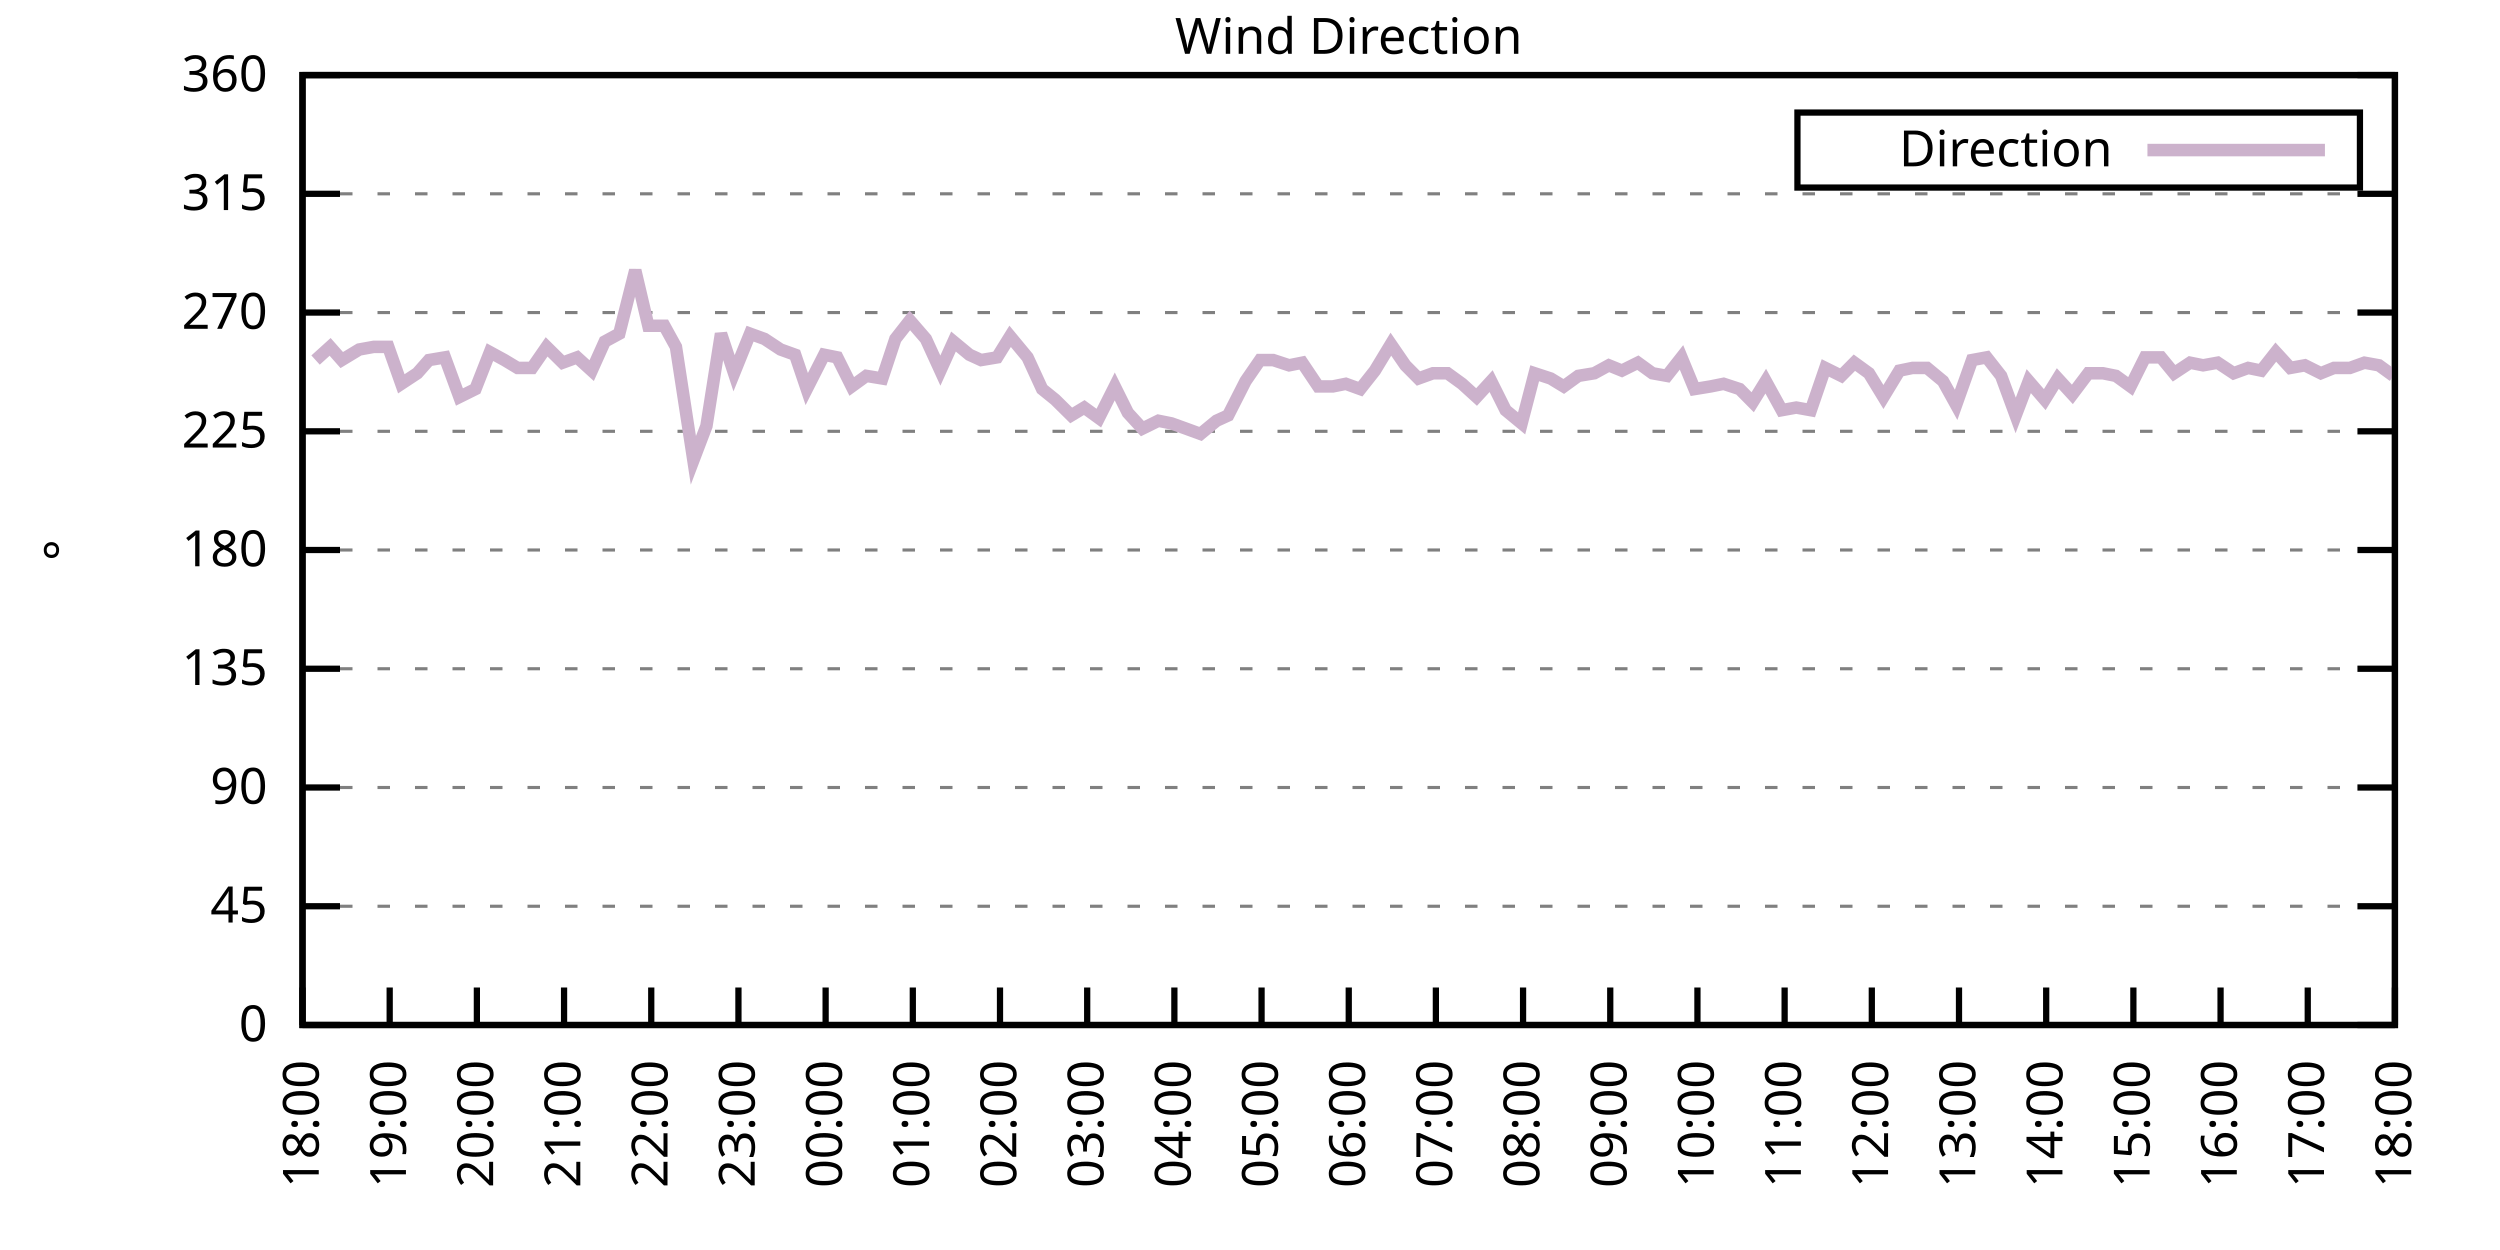
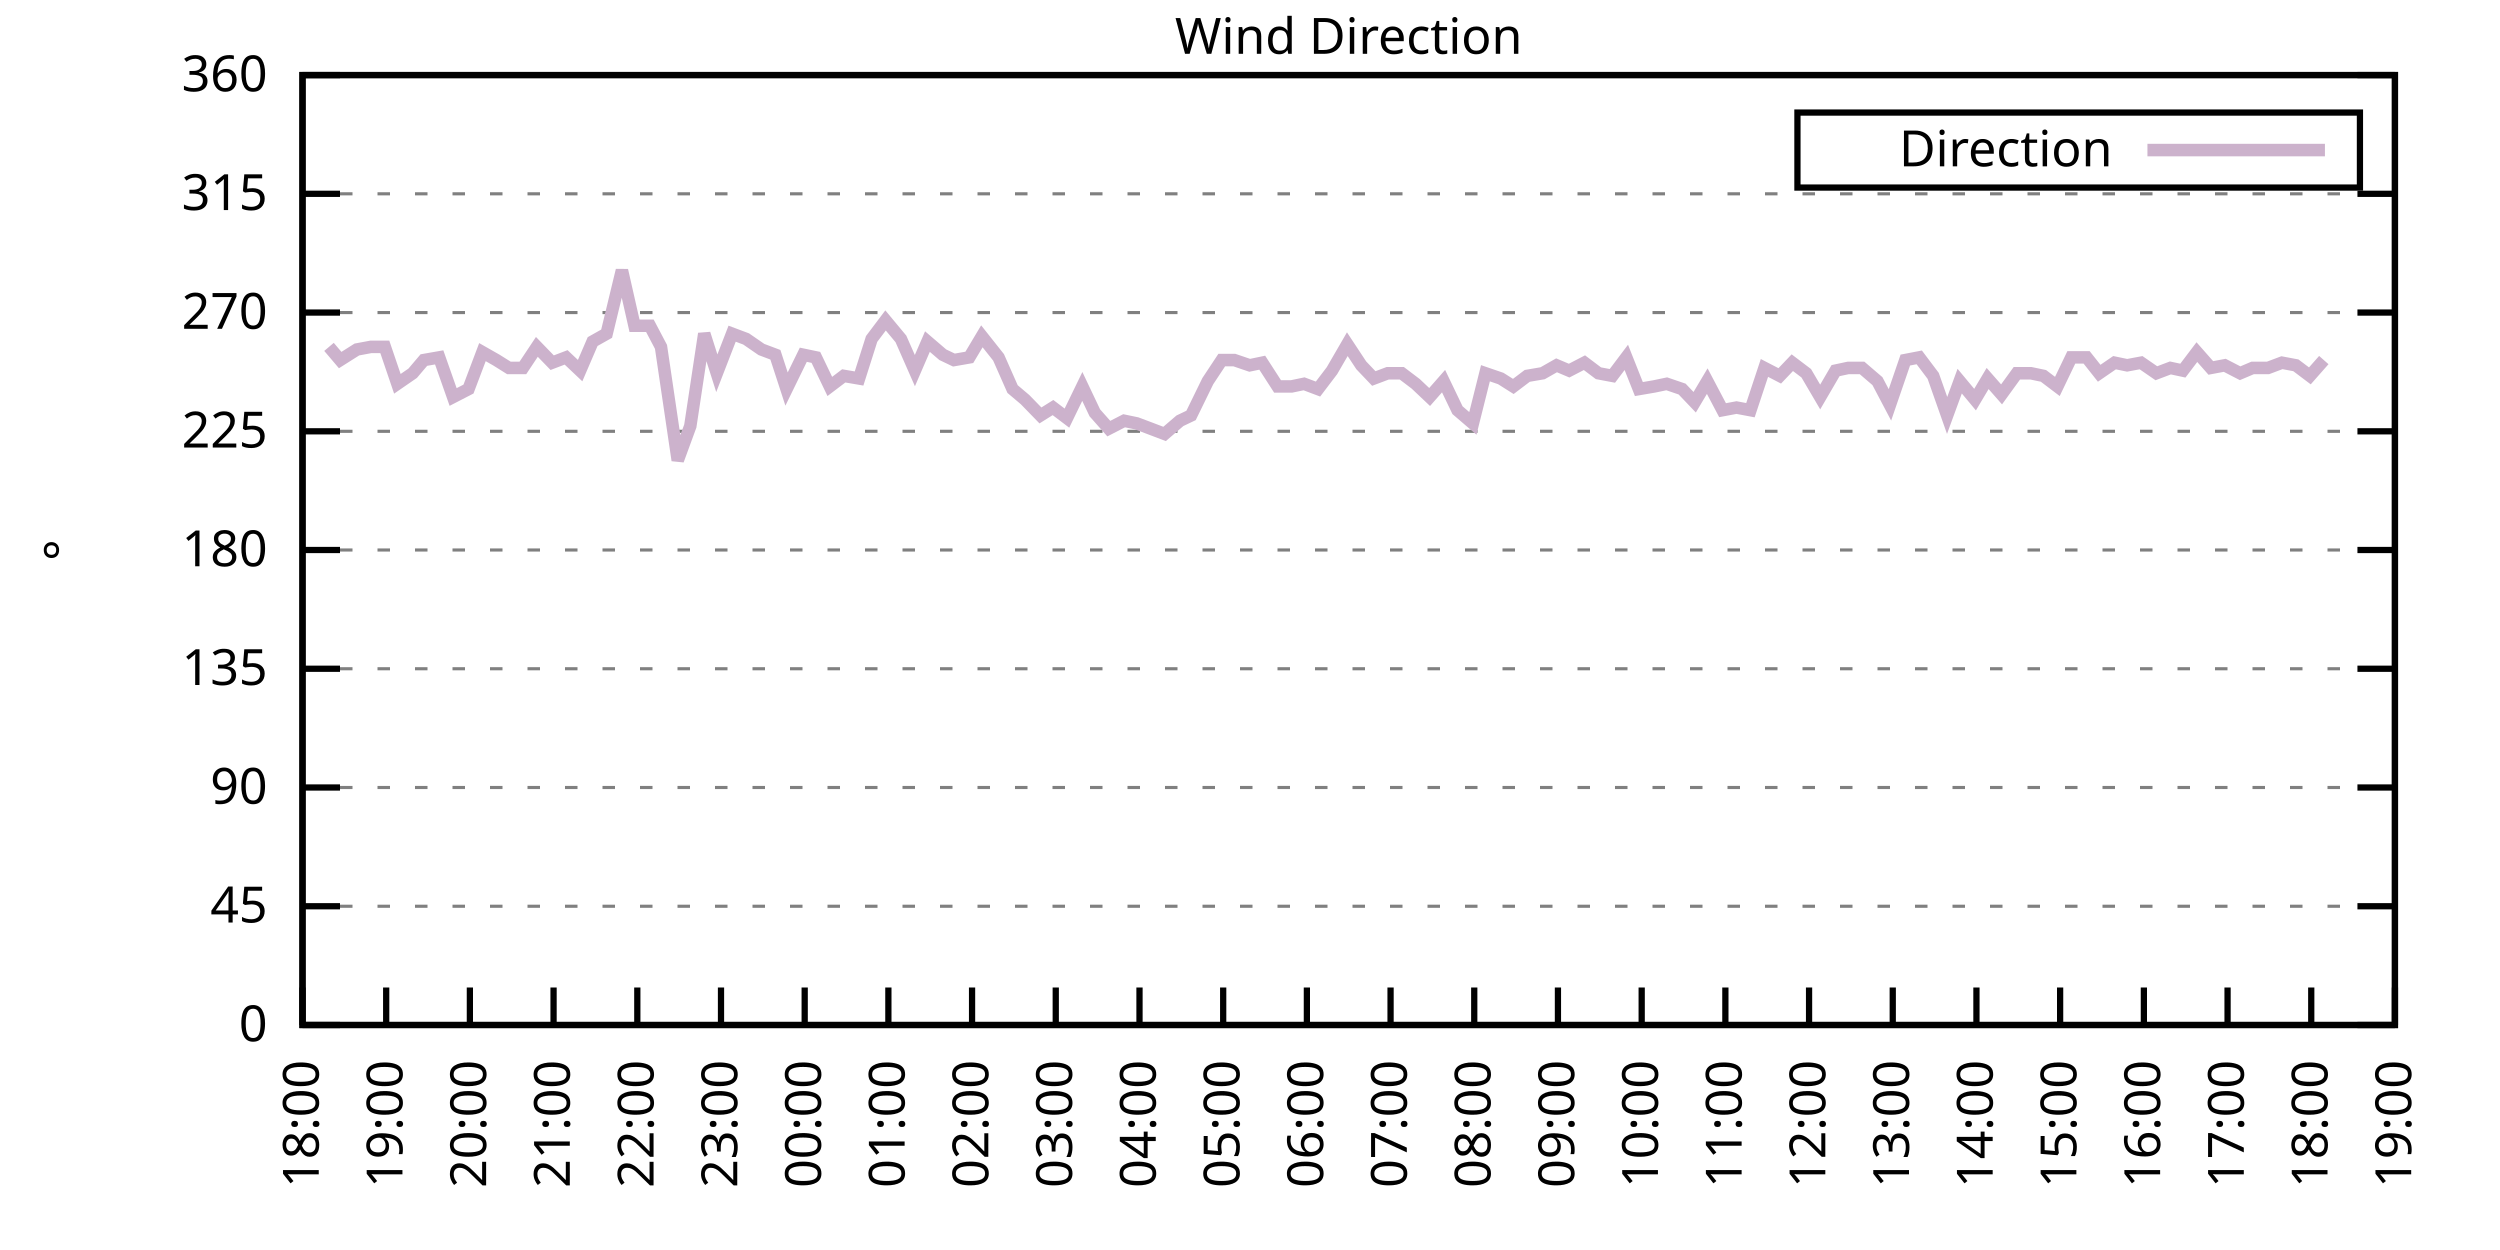
<svg xmlns="http://www.w3.org/2000/svg" xmlns:xlink="http://www.w3.org/1999/xlink" width="400" height="200" viewBox="0 0 400 200">
  <g id="gnuplot_canvas">
    <rect x="0" y="0" width="400" height="200" fill="none" />
    <defs>
      <circle id="gpDot" r="0.5" stroke-width="0.5" stroke="currentColor" />
      <path id="gpPt0" stroke-width="0.333" stroke="currentColor" d="M-1,0 h2 M0,-1 v2" />
      <path id="gpPt1" stroke-width="0.333" stroke="currentColor" d="M-1,-1 L1,1 M1,-1 L-1,1" />
      <path id="gpPt2" stroke-width="0.333" stroke="currentColor" d="M-1,0 L1,0 M0,-1 L0,1 M-1,-1 L1,1 M-1,1 L1,-1" />
      <rect id="gpPt3" stroke-width="0.333" stroke="currentColor" x="-1" y="-1" width="2" height="2" />
      <rect id="gpPt4" stroke-width="0.333" stroke="currentColor" fill="currentColor" x="-1" y="-1" width="2" height="2" />
      <circle id="gpPt5" stroke-width="0.333" stroke="currentColor" cx="0" cy="0" r="1" />
      <use xlink:href="#gpPt5" id="gpPt6" fill="currentColor" stroke="none" />
      <path id="gpPt7" stroke-width="0.333" stroke="currentColor" d="M0,-1.33 L-1.33,0.67 L1.33,0.67 z" />
      <use xlink:href="#gpPt7" id="gpPt8" fill="currentColor" stroke="none" />
      <use xlink:href="#gpPt7" id="gpPt9" stroke="currentColor" transform="rotate(180)" />
      <use xlink:href="#gpPt9" id="gpPt10" fill="currentColor" stroke="none" />
      <use xlink:href="#gpPt3" id="gpPt11" stroke="currentColor" transform="rotate(45)" />
      <use xlink:href="#gpPt11" id="gpPt12" fill="currentColor" stroke="none" />
      <path id="gpPt13" stroke-width="0.333" stroke="currentColor" d="M0,1.330 L1.265,0.411 L0.782,-1.067 L-0.782,-1.076 L-1.265,0.411 z" />
      <use xlink:href="#gpPt13" id="gpPt14" fill="currentColor" stroke="none" />
      <filter id="textbox" filterUnits="objectBoundingBox" x="0" y="0" height="1" width="1">
        <feFlood flood-color="white" flood-opacity="1" result="bgnd" />
        <feComposite in="SourceGraphic" in2="bgnd" operator="atop" />
      </filter>
      <filter id="greybox" filterUnits="objectBoundingBox" x="0" y="0" height="1" width="1">
        <feFlood flood-color="lightgrey" flood-opacity="1" result="grey" />
        <feComposite in="SourceGraphic" in2="grey" operator="atop" />
      </filter>
    </defs>
    <g fill="none" color="white" stroke="currentColor" stroke-width="1.00" stroke-linecap="butt" stroke-linejoin="miter">
</g>
    <g fill="none" color="black" stroke="currentColor" stroke-width="1.00" stroke-linecap="butt" stroke-linejoin="miter">
      <g stroke="none" shape-rendering="crispEdges">
        <polygon fill="rgb(255, 255, 255)" points="48.40,164.00 383.18,164.00 383.18,12.02 48.40,12.02 " />
      </g>
    </g>
    <g fill="none" color="black" stroke="currentColor" stroke-width="1.00" stroke-linecap="butt" stroke-linejoin="miter">
</g>
    <g fill="none" color="black" stroke="black" stroke-width="0.50" stroke-linecap="butt" stroke-linejoin="miter">
</g>
    <g fill="none" color="gray" stroke="currentColor" stroke-width="0.50" stroke-linecap="butt" stroke-linejoin="miter">
      <path stroke="gray" stroke-dasharray="2,4" class="gridline" d="M48.40,164.00 L383.19,164.00  " />
    </g>
    <g fill="none" color="gray" stroke="gray" stroke-width="1.00" stroke-linecap="butt" stroke-linejoin="miter">
</g>
    <g fill="none" color="black" stroke="currentColor" stroke-width="1.00" stroke-linecap="butt" stroke-linejoin="miter">
      <path stroke="black" d="M48.40,164.00 L54.40,164.00 M383.19,164.00 L377.19,164.00  " />
      <g transform="translate(42.80,166.60)" stroke="none" fill="black" font-family="Sans" font-size="8.00" text-anchor="end">
        <text>
          <tspan font-family="Sans"> 0</tspan>
        </text>
      </g>
    </g>
    <g fill="none" color="black" stroke="currentColor" stroke-width="1.00" stroke-linecap="butt" stroke-linejoin="miter">
</g>
    <g fill="none" color="black" stroke="black" stroke-width="0.50" stroke-linecap="butt" stroke-linejoin="miter">
</g>
    <g fill="none" color="gray" stroke="currentColor" stroke-width="0.50" stroke-linecap="butt" stroke-linejoin="miter">
      <path stroke="gray" stroke-dasharray="2,4" class="gridline" d="M48.40,145.00 L383.19,145.00  " />
    </g>
    <g fill="none" color="gray" stroke="gray" stroke-width="1.00" stroke-linecap="butt" stroke-linejoin="miter">
</g>
    <g fill="none" color="black" stroke="currentColor" stroke-width="1.00" stroke-linecap="butt" stroke-linejoin="miter">
      <path stroke="black" d="M48.40,145.00 L54.40,145.00 M383.19,145.00 L377.19,145.00  " />
      <g transform="translate(42.80,147.60)" stroke="none" fill="black" font-family="Sans" font-size="8.00" text-anchor="end">
        <text>
          <tspan font-family="Sans"> 45</tspan>
        </text>
      </g>
    </g>
    <g fill="none" color="black" stroke="currentColor" stroke-width="1.00" stroke-linecap="butt" stroke-linejoin="miter">
</g>
    <g fill="none" color="black" stroke="black" stroke-width="0.50" stroke-linecap="butt" stroke-linejoin="miter">
</g>
    <g fill="none" color="gray" stroke="currentColor" stroke-width="0.50" stroke-linecap="butt" stroke-linejoin="miter">
      <path stroke="gray" stroke-dasharray="2,4" class="gridline" d="M48.40,126.00 L383.19,126.00  " />
    </g>
    <g fill="none" color="gray" stroke="gray" stroke-width="1.00" stroke-linecap="butt" stroke-linejoin="miter">
</g>
    <g fill="none" color="black" stroke="currentColor" stroke-width="1.00" stroke-linecap="butt" stroke-linejoin="miter">
      <path stroke="black" d="M48.40,126.00 L54.40,126.00 M383.19,126.00 L377.19,126.00  " />
      <g transform="translate(42.80,128.60)" stroke="none" fill="black" font-family="Sans" font-size="8.00" text-anchor="end">
        <text>
          <tspan font-family="Sans"> 90</tspan>
        </text>
      </g>
    </g>
    <g fill="none" color="black" stroke="currentColor" stroke-width="1.00" stroke-linecap="butt" stroke-linejoin="miter">
</g>
    <g fill="none" color="black" stroke="black" stroke-width="0.50" stroke-linecap="butt" stroke-linejoin="miter">
</g>
    <g fill="none" color="gray" stroke="currentColor" stroke-width="0.50" stroke-linecap="butt" stroke-linejoin="miter">
      <path stroke="gray" stroke-dasharray="2,4" class="gridline" d="M48.40,107.00 L383.19,107.00  " />
    </g>
    <g fill="none" color="gray" stroke="gray" stroke-width="1.00" stroke-linecap="butt" stroke-linejoin="miter">
</g>
    <g fill="none" color="black" stroke="currentColor" stroke-width="1.00" stroke-linecap="butt" stroke-linejoin="miter">
      <path stroke="black" d="M48.40,107.00 L54.40,107.00 M383.19,107.00 L377.19,107.00  " />
      <g transform="translate(42.80,109.60)" stroke="none" fill="black" font-family="Sans" font-size="8.00" text-anchor="end">
        <text>
          <tspan font-family="Sans"> 135</tspan>
        </text>
      </g>
    </g>
    <g fill="none" color="black" stroke="currentColor" stroke-width="1.00" stroke-linecap="butt" stroke-linejoin="miter">
</g>
    <g fill="none" color="black" stroke="black" stroke-width="0.50" stroke-linecap="butt" stroke-linejoin="miter">
</g>
    <g fill="none" color="gray" stroke="currentColor" stroke-width="0.50" stroke-linecap="butt" stroke-linejoin="miter">
      <path stroke="gray" stroke-dasharray="2,4" class="gridline" d="M48.40,88.00 L383.19,88.00  " />
    </g>
    <g fill="none" color="gray" stroke="gray" stroke-width="1.00" stroke-linecap="butt" stroke-linejoin="miter">
</g>
    <g fill="none" color="black" stroke="currentColor" stroke-width="1.00" stroke-linecap="butt" stroke-linejoin="miter">
      <path stroke="black" d="M48.40,88.00 L54.40,88.00 M383.19,88.00 L377.19,88.00  " />
      <g transform="translate(42.80,90.60)" stroke="none" fill="black" font-family="Sans" font-size="8.00" text-anchor="end">
        <text>
          <tspan font-family="Sans"> 180</tspan>
        </text>
      </g>
    </g>
    <g fill="none" color="black" stroke="currentColor" stroke-width="1.00" stroke-linecap="butt" stroke-linejoin="miter">
</g>
    <g fill="none" color="black" stroke="black" stroke-width="0.50" stroke-linecap="butt" stroke-linejoin="miter">
</g>
    <g fill="none" color="gray" stroke="currentColor" stroke-width="0.50" stroke-linecap="butt" stroke-linejoin="miter">
      <path stroke="gray" stroke-dasharray="2,4" class="gridline" d="M48.40,69.01 L383.19,69.01  " />
    </g>
    <g fill="none" color="gray" stroke="gray" stroke-width="1.00" stroke-linecap="butt" stroke-linejoin="miter">
</g>
    <g fill="none" color="black" stroke="currentColor" stroke-width="1.00" stroke-linecap="butt" stroke-linejoin="miter">
      <path stroke="black" d="M48.40,69.01 L54.40,69.01 M383.19,69.01 L377.19,69.01  " />
      <g transform="translate(42.80,71.61)" stroke="none" fill="black" font-family="Sans" font-size="8.00" text-anchor="end">
        <text>
          <tspan font-family="Sans"> 225</tspan>
        </text>
      </g>
    </g>
    <g fill="none" color="black" stroke="currentColor" stroke-width="1.00" stroke-linecap="butt" stroke-linejoin="miter">
</g>
    <g fill="none" color="black" stroke="black" stroke-width="0.50" stroke-linecap="butt" stroke-linejoin="miter">
</g>
    <g fill="none" color="gray" stroke="currentColor" stroke-width="0.50" stroke-linecap="butt" stroke-linejoin="miter">
      <path stroke="gray" stroke-dasharray="2,4" class="gridline" d="M48.40,50.01 L383.19,50.01  " />
    </g>
    <g fill="none" color="gray" stroke="gray" stroke-width="1.00" stroke-linecap="butt" stroke-linejoin="miter">
</g>
    <g fill="none" color="black" stroke="currentColor" stroke-width="1.00" stroke-linecap="butt" stroke-linejoin="miter">
      <path stroke="black" d="M48.40,50.01 L54.40,50.01 M383.19,50.01 L377.19,50.01  " />
      <g transform="translate(42.80,52.61)" stroke="none" fill="black" font-family="Sans" font-size="8.00" text-anchor="end">
        <text>
          <tspan font-family="Sans"> 270</tspan>
        </text>
      </g>
    </g>
    <g fill="none" color="black" stroke="currentColor" stroke-width="1.00" stroke-linecap="butt" stroke-linejoin="miter">
</g>
    <g fill="none" color="black" stroke="black" stroke-width="0.50" stroke-linecap="butt" stroke-linejoin="miter">
</g>
    <g fill="none" color="gray" stroke="currentColor" stroke-width="0.50" stroke-linecap="butt" stroke-linejoin="miter">
      <path stroke="gray" stroke-dasharray="2,4" class="gridline" d="M48.40,31.01 L383.19,31.01  " />
    </g>
    <g fill="none" color="gray" stroke="gray" stroke-width="1.00" stroke-linecap="butt" stroke-linejoin="miter">
</g>
    <g fill="none" color="black" stroke="currentColor" stroke-width="1.00" stroke-linecap="butt" stroke-linejoin="miter">
      <path stroke="black" d="M48.40,31.01 L54.40,31.01 M383.19,31.01 L377.19,31.01  " />
      <g transform="translate(42.80,33.61)" stroke="none" fill="black" font-family="Sans" font-size="8.00" text-anchor="end">
        <text>
          <tspan font-family="Sans"> 315</tspan>
        </text>
      </g>
    </g>
    <g fill="none" color="black" stroke="currentColor" stroke-width="1.00" stroke-linecap="butt" stroke-linejoin="miter">
</g>
    <g fill="none" color="black" stroke="black" stroke-width="0.50" stroke-linecap="butt" stroke-linejoin="miter">
</g>
    <g fill="none" color="gray" stroke="currentColor" stroke-width="0.50" stroke-linecap="butt" stroke-linejoin="miter">
      <path stroke="gray" stroke-dasharray="2,4" class="gridline" d="M48.40,12.01 L383.19,12.01  " />
    </g>
    <g fill="none" color="gray" stroke="gray" stroke-width="1.00" stroke-linecap="butt" stroke-linejoin="miter">
</g>
    <g fill="none" color="black" stroke="currentColor" stroke-width="1.00" stroke-linecap="butt" stroke-linejoin="miter">
      <path stroke="black" d="M48.40,12.01 L54.40,12.01 M383.19,12.01 L377.19,12.01  " />
      <g transform="translate(42.80,14.61)" stroke="none" fill="black" font-family="Sans" font-size="8.00" text-anchor="end">
        <text>
          <tspan font-family="Sans"> 360</tspan>
        </text>
      </g>
    </g>
    <g fill="none" color="black" stroke="currentColor" stroke-width="1.00" stroke-linecap="butt" stroke-linejoin="miter">
      <path stroke="black" d="M48.40,164.00 L48.40,158.00  " />
      <g transform="translate(51.00,169.60) rotate(270.00)" stroke="none" fill="black" font-family="Sans" font-size="8.00" text-anchor="end">
        <text>
          <tspan font-family="Sans">18:00</tspan>
        </text>
      </g>
    </g>
    <g fill="none" color="black" stroke="currentColor" stroke-width="1.00" stroke-linecap="butt" stroke-linejoin="miter">
-       <path stroke="black" d="M62.35,164.00 L62.35,158.00  " />
-       <g transform="translate(64.95,169.60) rotate(270.00)" stroke="none" fill="black" font-family="Sans" font-size="8.00" text-anchor="end">
+       <path stroke="black" d="M61.79,164.00 L61.79,158.00  " />
+       <g transform="translate(64.39,169.60) rotate(270.00)" stroke="none" fill="black" font-family="Sans" font-size="8.00" text-anchor="end">
        <text>
          <tspan font-family="Sans">19:00</tspan>
        </text>
      </g>
    </g>
    <g fill="none" color="black" stroke="currentColor" stroke-width="1.00" stroke-linecap="butt" stroke-linejoin="miter">
-       <path stroke="black" d="M76.30,164.00 L76.30,158.00  " />
-       <g transform="translate(78.90,169.60) rotate(270.00)" stroke="none" fill="black" font-family="Sans" font-size="8.00" text-anchor="end">
+       <path stroke="black" d="M75.18,164.00 L75.18,158.00  " />
+       <g transform="translate(77.78,169.60) rotate(270.00)" stroke="none" fill="black" font-family="Sans" font-size="8.00" text-anchor="end">
        <text>
          <tspan font-family="Sans">20:00</tspan>
        </text>
      </g>
    </g>
    <g fill="none" color="black" stroke="currentColor" stroke-width="1.00" stroke-linecap="butt" stroke-linejoin="miter">
-       <path stroke="black" d="M90.25,164.00 L90.25,158.00  " />
-       <g transform="translate(92.85,169.60) rotate(270.00)" stroke="none" fill="black" font-family="Sans" font-size="8.00" text-anchor="end">
+       <path stroke="black" d="M88.57,164.00 L88.57,158.00  " />
+       <g transform="translate(91.17,169.60) rotate(270.00)" stroke="none" fill="black" font-family="Sans" font-size="8.00" text-anchor="end">
        <text>
          <tspan font-family="Sans">21:00</tspan>
        </text>
      </g>
    </g>
    <g fill="none" color="black" stroke="currentColor" stroke-width="1.00" stroke-linecap="butt" stroke-linejoin="miter">
-       <path stroke="black" d="M104.20,164.00 L104.20,158.00  " />
-       <g transform="translate(106.80,169.60) rotate(270.00)" stroke="none" fill="black" font-family="Sans" font-size="8.00" text-anchor="end">
+       <path stroke="black" d="M101.97,164.00 L101.97,158.00  " />
+       <g transform="translate(104.57,169.60) rotate(270.00)" stroke="none" fill="black" font-family="Sans" font-size="8.00" text-anchor="end">
        <text>
          <tspan font-family="Sans">22:00</tspan>
        </text>
      </g>
    </g>
    <g fill="none" color="black" stroke="currentColor" stroke-width="1.00" stroke-linecap="butt" stroke-linejoin="miter">
-       <path stroke="black" d="M118.15,164.00 L118.15,158.00  " />
-       <g transform="translate(120.75,169.60) rotate(270.00)" stroke="none" fill="black" font-family="Sans" font-size="8.00" text-anchor="end">
+       <path stroke="black" d="M115.36,164.00 L115.36,158.00  " />
+       <g transform="translate(117.96,169.60) rotate(270.00)" stroke="none" fill="black" font-family="Sans" font-size="8.00" text-anchor="end">
        <text>
          <tspan font-family="Sans">23:00</tspan>
        </text>
      </g>
    </g>
    <g fill="none" color="black" stroke="currentColor" stroke-width="1.00" stroke-linecap="butt" stroke-linejoin="miter">
-       <path stroke="black" d="M132.10,164.00 L132.10,158.00  " />
-       <g transform="translate(134.70,169.60) rotate(270.00)" stroke="none" fill="black" font-family="Sans" font-size="8.00" text-anchor="end">
+       <path stroke="black" d="M128.75,164.00 L128.75,158.00  " />
+       <g transform="translate(131.35,169.60) rotate(270.00)" stroke="none" fill="black" font-family="Sans" font-size="8.00" text-anchor="end">
        <text>
          <tspan font-family="Sans">00:00</tspan>
        </text>
      </g>
    </g>
    <g fill="none" color="black" stroke="currentColor" stroke-width="1.00" stroke-linecap="butt" stroke-linejoin="miter">
-       <path stroke="black" d="M146.05,164.00 L146.05,158.00  " />
-       <g transform="translate(148.65,169.60) rotate(270.00)" stroke="none" fill="black" font-family="Sans" font-size="8.00" text-anchor="end">
+       <path stroke="black" d="M142.14,164.00 L142.14,158.00  " />
+       <g transform="translate(144.74,169.60) rotate(270.00)" stroke="none" fill="black" font-family="Sans" font-size="8.00" text-anchor="end">
        <text>
          <tspan font-family="Sans">01:00</tspan>
        </text>
      </g>
    </g>
    <g fill="none" color="black" stroke="currentColor" stroke-width="1.00" stroke-linecap="butt" stroke-linejoin="miter">
-       <path stroke="black" d="M160.00,164.00 L160.00,158.00  " />
-       <g transform="translate(162.60,169.60) rotate(270.00)" stroke="none" fill="black" font-family="Sans" font-size="8.00" text-anchor="end">
+       <path stroke="black" d="M155.53,164.00 L155.53,158.00  " />
+       <g transform="translate(158.13,169.60) rotate(270.00)" stroke="none" fill="black" font-family="Sans" font-size="8.00" text-anchor="end">
        <text>
          <tspan font-family="Sans">02:00</tspan>
        </text>
      </g>
    </g>
    <g fill="none" color="black" stroke="currentColor" stroke-width="1.00" stroke-linecap="butt" stroke-linejoin="miter">
-       <path stroke="black" d="M173.95,164.00 L173.95,158.00  " />
-       <g transform="translate(176.55,169.60) rotate(270.00)" stroke="none" fill="black" font-family="Sans" font-size="8.00" text-anchor="end">
+       <path stroke="black" d="M168.92,164.00 L168.92,158.00  " />
+       <g transform="translate(171.52,169.60) rotate(270.00)" stroke="none" fill="black" font-family="Sans" font-size="8.00" text-anchor="end">
        <text>
          <tspan font-family="Sans">03:00</tspan>
        </text>
      </g>
    </g>
    <g fill="none" color="black" stroke="currentColor" stroke-width="1.00" stroke-linecap="butt" stroke-linejoin="miter">
-       <path stroke="black" d="M187.90,164.00 L187.90,158.00  " />
-       <g transform="translate(190.50,169.60) rotate(270.00)" stroke="none" fill="black" font-family="Sans" font-size="8.00" text-anchor="end">
+       <path stroke="black" d="M182.32,164.00 L182.32,158.00  " />
+       <g transform="translate(184.92,169.60) rotate(270.00)" stroke="none" fill="black" font-family="Sans" font-size="8.00" text-anchor="end">
        <text>
          <tspan font-family="Sans">04:00</tspan>
        </text>
      </g>
    </g>
    <g fill="none" color="black" stroke="currentColor" stroke-width="1.00" stroke-linecap="butt" stroke-linejoin="miter">
-       <path stroke="black" d="M201.85,164.00 L201.85,158.00  " />
-       <g transform="translate(204.45,169.60) rotate(270.00)" stroke="none" fill="black" font-family="Sans" font-size="8.00" text-anchor="end">
+       <path stroke="black" d="M195.71,164.00 L195.71,158.00  " />
+       <g transform="translate(198.31,169.60) rotate(270.00)" stroke="none" fill="black" font-family="Sans" font-size="8.00" text-anchor="end">
        <text>
          <tspan font-family="Sans">05:00</tspan>
        </text>
      </g>
    </g>
    <g fill="none" color="black" stroke="currentColor" stroke-width="1.00" stroke-linecap="butt" stroke-linejoin="miter">
-       <path stroke="black" d="M215.80,164.00 L215.80,158.00  " />
-       <g transform="translate(218.40,169.60) rotate(270.00)" stroke="none" fill="black" font-family="Sans" font-size="8.00" text-anchor="end">
+       <path stroke="black" d="M209.10,164.00 L209.10,158.00  " />
+       <g transform="translate(211.70,169.60) rotate(270.00)" stroke="none" fill="black" font-family="Sans" font-size="8.00" text-anchor="end">
        <text>
          <tspan font-family="Sans">06:00</tspan>
        </text>
      </g>
    </g>
    <g fill="none" color="black" stroke="currentColor" stroke-width="1.00" stroke-linecap="butt" stroke-linejoin="miter">
-       <path stroke="black" d="M229.74,164.00 L229.74,158.00  " />
-       <g transform="translate(232.34,169.60) rotate(270.00)" stroke="none" fill="black" font-family="Sans" font-size="8.00" text-anchor="end">
+       <path stroke="black" d="M222.49,164.00 L222.49,158.00  " />
+       <g transform="translate(225.09,169.60) rotate(270.00)" stroke="none" fill="black" font-family="Sans" font-size="8.00" text-anchor="end">
        <text>
          <tspan font-family="Sans">07:00</tspan>
        </text>
      </g>
    </g>
    <g fill="none" color="black" stroke="currentColor" stroke-width="1.00" stroke-linecap="butt" stroke-linejoin="miter">
-       <path stroke="black" d="M243.69,164.00 L243.69,158.00  " />
-       <g transform="translate(246.29,169.60) rotate(270.00)" stroke="none" fill="black" font-family="Sans" font-size="8.00" text-anchor="end">
+       <path stroke="black" d="M235.88,164.00 L235.88,158.00  " />
+       <g transform="translate(238.48,169.60) rotate(270.00)" stroke="none" fill="black" font-family="Sans" font-size="8.00" text-anchor="end">
        <text>
          <tspan font-family="Sans">08:00</tspan>
        </text>
      </g>
    </g>
    <g fill="none" color="black" stroke="currentColor" stroke-width="1.00" stroke-linecap="butt" stroke-linejoin="miter">
-       <path stroke="black" d="M257.64,164.00 L257.64,158.00  " />
-       <g transform="translate(260.24,169.60) rotate(270.00)" stroke="none" fill="black" font-family="Sans" font-size="8.00" text-anchor="end">
+       <path stroke="black" d="M249.27,164.00 L249.27,158.00  " />
+       <g transform="translate(251.87,169.60) rotate(270.00)" stroke="none" fill="black" font-family="Sans" font-size="8.00" text-anchor="end">
        <text>
          <tspan font-family="Sans">09:00</tspan>
        </text>
      </g>
    </g>
    <g fill="none" color="black" stroke="currentColor" stroke-width="1.00" stroke-linecap="butt" stroke-linejoin="miter">
-       <path stroke="black" d="M271.59,164.00 L271.59,158.00  " />
-       <g transform="translate(274.19,169.60) rotate(270.00)" stroke="none" fill="black" font-family="Sans" font-size="8.00" text-anchor="end">
+       <path stroke="black" d="M262.67,164.00 L262.67,158.00  " />
+       <g transform="translate(265.27,169.60) rotate(270.00)" stroke="none" fill="black" font-family="Sans" font-size="8.00" text-anchor="end">
        <text>
          <tspan font-family="Sans">10:00</tspan>
        </text>
      </g>
    </g>
    <g fill="none" color="black" stroke="currentColor" stroke-width="1.00" stroke-linecap="butt" stroke-linejoin="miter">
-       <path stroke="black" d="M285.54,164.00 L285.54,158.00  " />
-       <g transform="translate(288.14,169.60) rotate(270.00)" stroke="none" fill="black" font-family="Sans" font-size="8.00" text-anchor="end">
+       <path stroke="black" d="M276.06,164.00 L276.06,158.00  " />
+       <g transform="translate(278.66,169.60) rotate(270.00)" stroke="none" fill="black" font-family="Sans" font-size="8.00" text-anchor="end">
        <text>
          <tspan font-family="Sans">11:00</tspan>
        </text>
      </g>
    </g>
    <g fill="none" color="black" stroke="currentColor" stroke-width="1.00" stroke-linecap="butt" stroke-linejoin="miter">
-       <path stroke="black" d="M299.49,164.00 L299.49,158.00  " />
-       <g transform="translate(302.09,169.60) rotate(270.00)" stroke="none" fill="black" font-family="Sans" font-size="8.00" text-anchor="end">
+       <path stroke="black" d="M289.45,164.00 L289.45,158.00  " />
+       <g transform="translate(292.05,169.60) rotate(270.00)" stroke="none" fill="black" font-family="Sans" font-size="8.00" text-anchor="end">
        <text>
          <tspan font-family="Sans">12:00</tspan>
        </text>
      </g>
    </g>
    <g fill="none" color="black" stroke="currentColor" stroke-width="1.00" stroke-linecap="butt" stroke-linejoin="miter">
-       <path stroke="black" d="M313.44,164.00 L313.44,158.00  " />
-       <g transform="translate(316.04,169.60) rotate(270.00)" stroke="none" fill="black" font-family="Sans" font-size="8.00" text-anchor="end">
+       <path stroke="black" d="M302.84,164.00 L302.84,158.00  " />
+       <g transform="translate(305.44,169.60) rotate(270.00)" stroke="none" fill="black" font-family="Sans" font-size="8.00" text-anchor="end">
        <text>
          <tspan font-family="Sans">13:00</tspan>
        </text>
      </g>
    </g>
    <g fill="none" color="black" stroke="currentColor" stroke-width="1.00" stroke-linecap="butt" stroke-linejoin="miter">
-       <path stroke="black" d="M327.39,164.00 L327.39,158.00  " />
-       <g transform="translate(329.99,169.60) rotate(270.00)" stroke="none" fill="black" font-family="Sans" font-size="8.00" text-anchor="end">
+       <path stroke="black" d="M316.23,164.00 L316.23,158.00  " />
+       <g transform="translate(318.83,169.60) rotate(270.00)" stroke="none" fill="black" font-family="Sans" font-size="8.00" text-anchor="end">
        <text>
          <tspan font-family="Sans">14:00</tspan>
        </text>
      </g>
    </g>
    <g fill="none" color="black" stroke="currentColor" stroke-width="1.00" stroke-linecap="butt" stroke-linejoin="miter">
-       <path stroke="black" d="M341.34,164.00 L341.34,158.00  " />
-       <g transform="translate(343.94,169.60) rotate(270.00)" stroke="none" fill="black" font-family="Sans" font-size="8.00" text-anchor="end">
+       <path stroke="black" d="M329.62,164.00 L329.62,158.00  " />
+       <g transform="translate(332.22,169.60) rotate(270.00)" stroke="none" fill="black" font-family="Sans" font-size="8.00" text-anchor="end">
        <text>
          <tspan font-family="Sans">15:00</tspan>
        </text>
      </g>
    </g>
    <g fill="none" color="black" stroke="currentColor" stroke-width="1.00" stroke-linecap="butt" stroke-linejoin="miter">
-       <path stroke="black" d="M355.29,164.00 L355.29,158.00  " />
-       <g transform="translate(357.89,169.60) rotate(270.00)" stroke="none" fill="black" font-family="Sans" font-size="8.00" text-anchor="end">
+       <path stroke="black" d="M343.02,164.00 L343.02,158.00  " />
+       <g transform="translate(345.62,169.60) rotate(270.00)" stroke="none" fill="black" font-family="Sans" font-size="8.00" text-anchor="end">
        <text>
          <tspan font-family="Sans">16:00</tspan>
        </text>
      </g>
    </g>
    <g fill="none" color="black" stroke="currentColor" stroke-width="1.00" stroke-linecap="butt" stroke-linejoin="miter">
-       <path stroke="black" d="M369.24,164.00 L369.24,158.00  " />
-       <g transform="translate(371.84,169.60) rotate(270.00)" stroke="none" fill="black" font-family="Sans" font-size="8.00" text-anchor="end">
+       <path stroke="black" d="M356.41,164.00 L356.41,158.00  " />
+       <g transform="translate(359.01,169.60) rotate(270.00)" stroke="none" fill="black" font-family="Sans" font-size="8.00" text-anchor="end">
        <text>
          <tspan font-family="Sans">17:00</tspan>
+         </text>
+       </g>
+     </g>
+     <g fill="none" color="black" stroke="currentColor" stroke-width="1.00" stroke-linecap="butt" stroke-linejoin="miter">
+       <path stroke="black" d="M369.80,164.00 L369.80,158.00  " />
+       <g transform="translate(372.40,169.60) rotate(270.00)" stroke="none" fill="black" font-family="Sans" font-size="8.00" text-anchor="end">
+         <text>
+           <tspan font-family="Sans">18:00</tspan>
        </text>
      </g>
    </g>
    <g fill="none" color="black" stroke="currentColor" stroke-width="1.00" stroke-linecap="butt" stroke-linejoin="miter">
      <path stroke="black" d="M383.19,164.00 L383.19,158.00  " />
      <g transform="translate(385.79,169.60) rotate(270.00)" stroke="none" fill="black" font-family="Sans" font-size="8.00" text-anchor="end">
        <text>
-           <tspan font-family="Sans">18:00</tspan>
+           <tspan font-family="Sans">19:00</tspan>
        </text>
      </g>
    </g>
    <g fill="none" color="black" stroke="currentColor" stroke-width="1.00" stroke-linecap="butt" stroke-linejoin="miter">
</g>
    <g fill="none" color="black" stroke="currentColor" stroke-width="1.00" stroke-linecap="butt" stroke-linejoin="miter">
      <path stroke="black" d="M48.40,12.01 L48.40,164.00 L383.19,164.00 L383.19,12.01 L48.40,12.01 Z  " />
    </g>
    <g fill="none" color="black" stroke="currentColor" stroke-width="1.00" stroke-linecap="butt" stroke-linejoin="miter">
</g>
    <g fill="none" color="black" stroke="currentColor" stroke-width="1.00" stroke-linecap="butt" stroke-linejoin="miter">
      <path stroke="black" d="M287.59,30.01 L287.59,18.01 L377.59,18.01 L377.59,30.01 L287.59,30.01 Z  " />
    </g>
    <g id="Wind_direction_plot_1">
      <g fill="none" color="white" stroke="black" stroke-width="2.00" stroke-linecap="butt" stroke-linejoin="miter">
</g>
      <g fill="none" color="black" stroke="currentColor" stroke-width="2.00" stroke-linecap="butt" stroke-linejoin="miter">
        <g transform="translate(337.99,26.61)" stroke="none" fill="black" font-family="Sans" font-size="8.00" text-anchor="end">
          <text>
            <tspan font-family="Sans">Direction</tspan>
          </text>
        </g>
      </g>
      <g fill="none" color="black" stroke="currentColor" stroke-width="2.00" stroke-linecap="butt" stroke-linejoin="miter">
-         <path stroke="rgb(204, 178, 204)" d="M343.59,24.01 L371.99,24.01 M50.49,57.61 L52.82,55.50 L54.68,57.61 L57.47,55.92 L59.79,55.50 L62.12,55.50   L64.21,61.41 L66.77,59.72 L68.63,57.61 L71.18,57.18 L73.51,63.52 L76.07,62.25 L78.39,56.34 L80.72,57.61   L82.81,58.87 L85.13,58.87 L87.46,55.50 L90.02,58.03 L92.34,57.18 L94.67,59.30 L96.76,54.65 L99.08,53.39   L101.64,43.25 L103.73,52.12 L106.29,52.12 L108.15,55.50 L110.94,73.65 L113.03,68.16 L115.36,53.39 L117.45,59.72   L120.01,53.39 L122.33,54.23 L124.89,55.92 L127.22,56.76 L129.08,62.25 L131.87,56.76 L133.96,57.18 L136.28,61.83   L138.61,60.14 L141.16,60.56 L143.26,54.23 L145.58,51.27 L148.14,54.23 L150.46,59.30 L152.56,54.65 L155.11,56.76   L156.97,57.61 L159.53,57.18 L161.62,53.81 L164.41,57.18 L166.74,62.25 L168.83,63.94 L171.39,66.47 L173.48,65.21   L175.81,66.90 L178.36,61.83 L180.46,66.05 L182.78,68.58 L185.34,67.32 L187.43,67.74 L189.76,68.58 L192.08,69.43   L194.64,67.32 L196.50,66.47 L199.29,60.98 L201.61,57.61 L203.71,57.61 L206.26,58.45 L208.36,58.03 L210.91,61.83   L213.24,61.83 L215.33,61.41 L217.65,62.25 L219.98,59.30 L222.54,55.07 L224.86,58.45 L226.95,60.56 L229.28,59.72   L231.60,59.72 L233.93,61.41 L236.25,63.52 L238.58,60.98 L240.90,65.63 L243.46,67.74 L245.55,59.72 L248.11,60.56   L250.20,61.83 L252.53,60.14 L255.09,59.72 L257.41,58.45 L259.50,59.30 L262.06,58.03 L264.39,59.72 L266.71,60.14   L269.04,57.18 L271.13,62.25 L273.69,61.83 L275.78,61.41 L278.34,62.25 L280.43,64.36 L282.52,60.98 L285.08,65.63   L287.40,65.21 L289.73,65.63 L292.05,58.87 L294.61,60.14 L296.70,58.03 L299.03,59.72 L301.35,63.52 L303.91,59.30   L306.00,58.87 L308.33,58.87 L310.88,60.98 L312.98,64.78 L315.53,57.61 L317.86,57.18 L320.18,60.14 L322.51,66.47   L324.60,60.98 L327.16,63.94 L329.25,60.56 L331.58,63.10 L334.13,59.72 L336.46,59.72 L338.55,60.14 L340.88,61.83   L343.20,57.18 L345.76,57.18 L347.85,59.72 L350.41,58.03 L352.50,58.45 L354.83,58.03 L357.38,59.72 L359.71,58.87   L361.80,59.30 L364.13,56.34 L366.45,58.87 L368.78,58.45 L371.33,59.72 L373.43,58.87 L375.98,58.87 L378.31,58.03   L380.63,58.45 L382.96,60.14  " />
+         <path stroke="rgb(204, 178, 204)" d="M343.59,24.01 L371.99,24.01 M52.64,55.50 L54.43,57.61 L57.10,55.92 L59.34,55.50 L61.57,55.50 L63.58,61.41   L66.03,59.72 L67.82,57.61 L70.27,57.18 L72.50,63.52 L74.96,62.25 L77.19,56.34 L79.42,57.61 L81.43,58.87   L83.66,58.87 L85.90,55.50 L88.35,58.03 L90.58,57.18 L92.82,59.30 L94.82,54.65 L97.06,53.39 L99.51,43.25   L101.52,52.12 L103.98,52.12 L105.76,55.50 L108.44,73.65 L110.45,68.16 L112.68,53.39 L114.69,59.72 L117.14,53.39   L119.38,54.23 L121.83,55.92 L124.06,56.76 L125.85,62.25 L128.53,56.76 L130.54,57.18 L132.77,61.83 L135.00,60.14   L137.45,60.56 L139.46,54.23 L141.69,51.27 L144.15,54.23 L146.38,59.30 L148.39,54.65 L150.85,56.76 L152.63,57.61   L155.09,57.18 L157.10,53.81 L159.77,57.18 L162.01,62.25 L164.01,63.94 L166.47,66.47 L168.48,65.21 L170.71,66.90   L173.17,61.83 L175.17,66.05 L177.41,68.58 L179.86,67.32 L181.87,67.74 L184.10,68.58 L186.33,69.43 L188.79,67.32   L190.57,66.47 L193.25,60.98 L195.48,57.61 L197.49,57.61 L199.95,58.45 L201.96,58.03 L204.41,61.83 L206.64,61.83   L208.65,61.41 L210.88,62.25 L213.12,59.30 L215.57,55.07 L217.80,58.45 L219.81,60.56 L222.04,59.72 L224.28,59.72   L226.51,61.41 L228.74,63.52 L230.97,60.98 L233.20,65.63 L235.66,67.74 L237.67,59.72 L240.12,60.56 L242.13,61.83   L244.36,60.14 L246.82,59.72 L249.05,58.45 L251.06,59.30 L253.51,58.03 L255.75,59.72 L257.98,60.14 L260.21,57.18   L262.22,62.25 L264.67,61.83 L266.68,61.41 L269.14,62.25 L271.15,64.36 L273.16,60.98 L275.61,65.63 L277.84,65.21   L280.07,65.63 L282.31,58.87 L284.76,60.14 L286.77,58.03 L289.00,59.72 L291.23,63.52 L293.69,59.30 L295.70,58.87   L297.93,58.87 L300.39,60.98 L302.39,64.78 L304.85,57.61 L307.08,57.18 L309.31,60.14 L311.54,66.47 L313.55,60.98   L316.01,63.94 L318.02,60.56 L320.25,63.10 L322.70,59.72 L324.94,59.72 L326.95,60.14 L329.18,61.83 L331.41,57.18   L333.86,57.18 L335.87,59.72 L338.33,58.03 L340.34,58.45 L342.57,58.03 L345.02,59.72 L347.26,58.87 L349.26,59.30   L351.50,56.34 L353.73,58.87 L355.96,58.45 L358.42,59.72 L360.42,58.87 L362.88,58.87 L365.11,58.03 L367.34,58.45   L369.58,60.14 L371.81,57.61  " />
      </g>
    </g>
    <g fill="none" color="black" stroke="currentColor" stroke-width="2.00" stroke-linecap="butt" stroke-linejoin="miter">
</g>
    <g fill="none" color="black" stroke="black" stroke-width="1.00" stroke-linecap="butt" stroke-linejoin="miter">
</g>
    <g fill="none" color="black" stroke="currentColor" stroke-width="1.00" stroke-linecap="butt" stroke-linejoin="miter">
      <path stroke="black" d="M48.40,12.01 L48.40,164.00 L383.19,164.00 L383.19,12.01 L48.40,12.01 Z  " />
      <g transform="translate(12.80,88.01) rotate(270.00)" stroke="none" fill="black" font-family="Sans" font-size="8.00" text-anchor="middle">
        <text>
          <tspan font-family="Sans">°</tspan>
        </text>
      </g>
    </g>
    <g fill="none" color="black" stroke="currentColor" stroke-width="1.00" stroke-linecap="butt" stroke-linejoin="miter">
</g>
    <g fill="none" color="black" stroke="currentColor" stroke-width="1.00" stroke-linecap="butt" stroke-linejoin="miter">
      <g transform="translate(215.79,8.61)" stroke="none" fill="black" font-family="Sans" font-size="8.00" text-anchor="middle">
        <text>
          <tspan font-family="Sans">Wind Direction</tspan>
        </text>
      </g>
    </g>
    <g fill="none" color="black" stroke="currentColor" stroke-width="1.00" stroke-linecap="butt" stroke-linejoin="miter">
</g>
  </g>
</svg>
